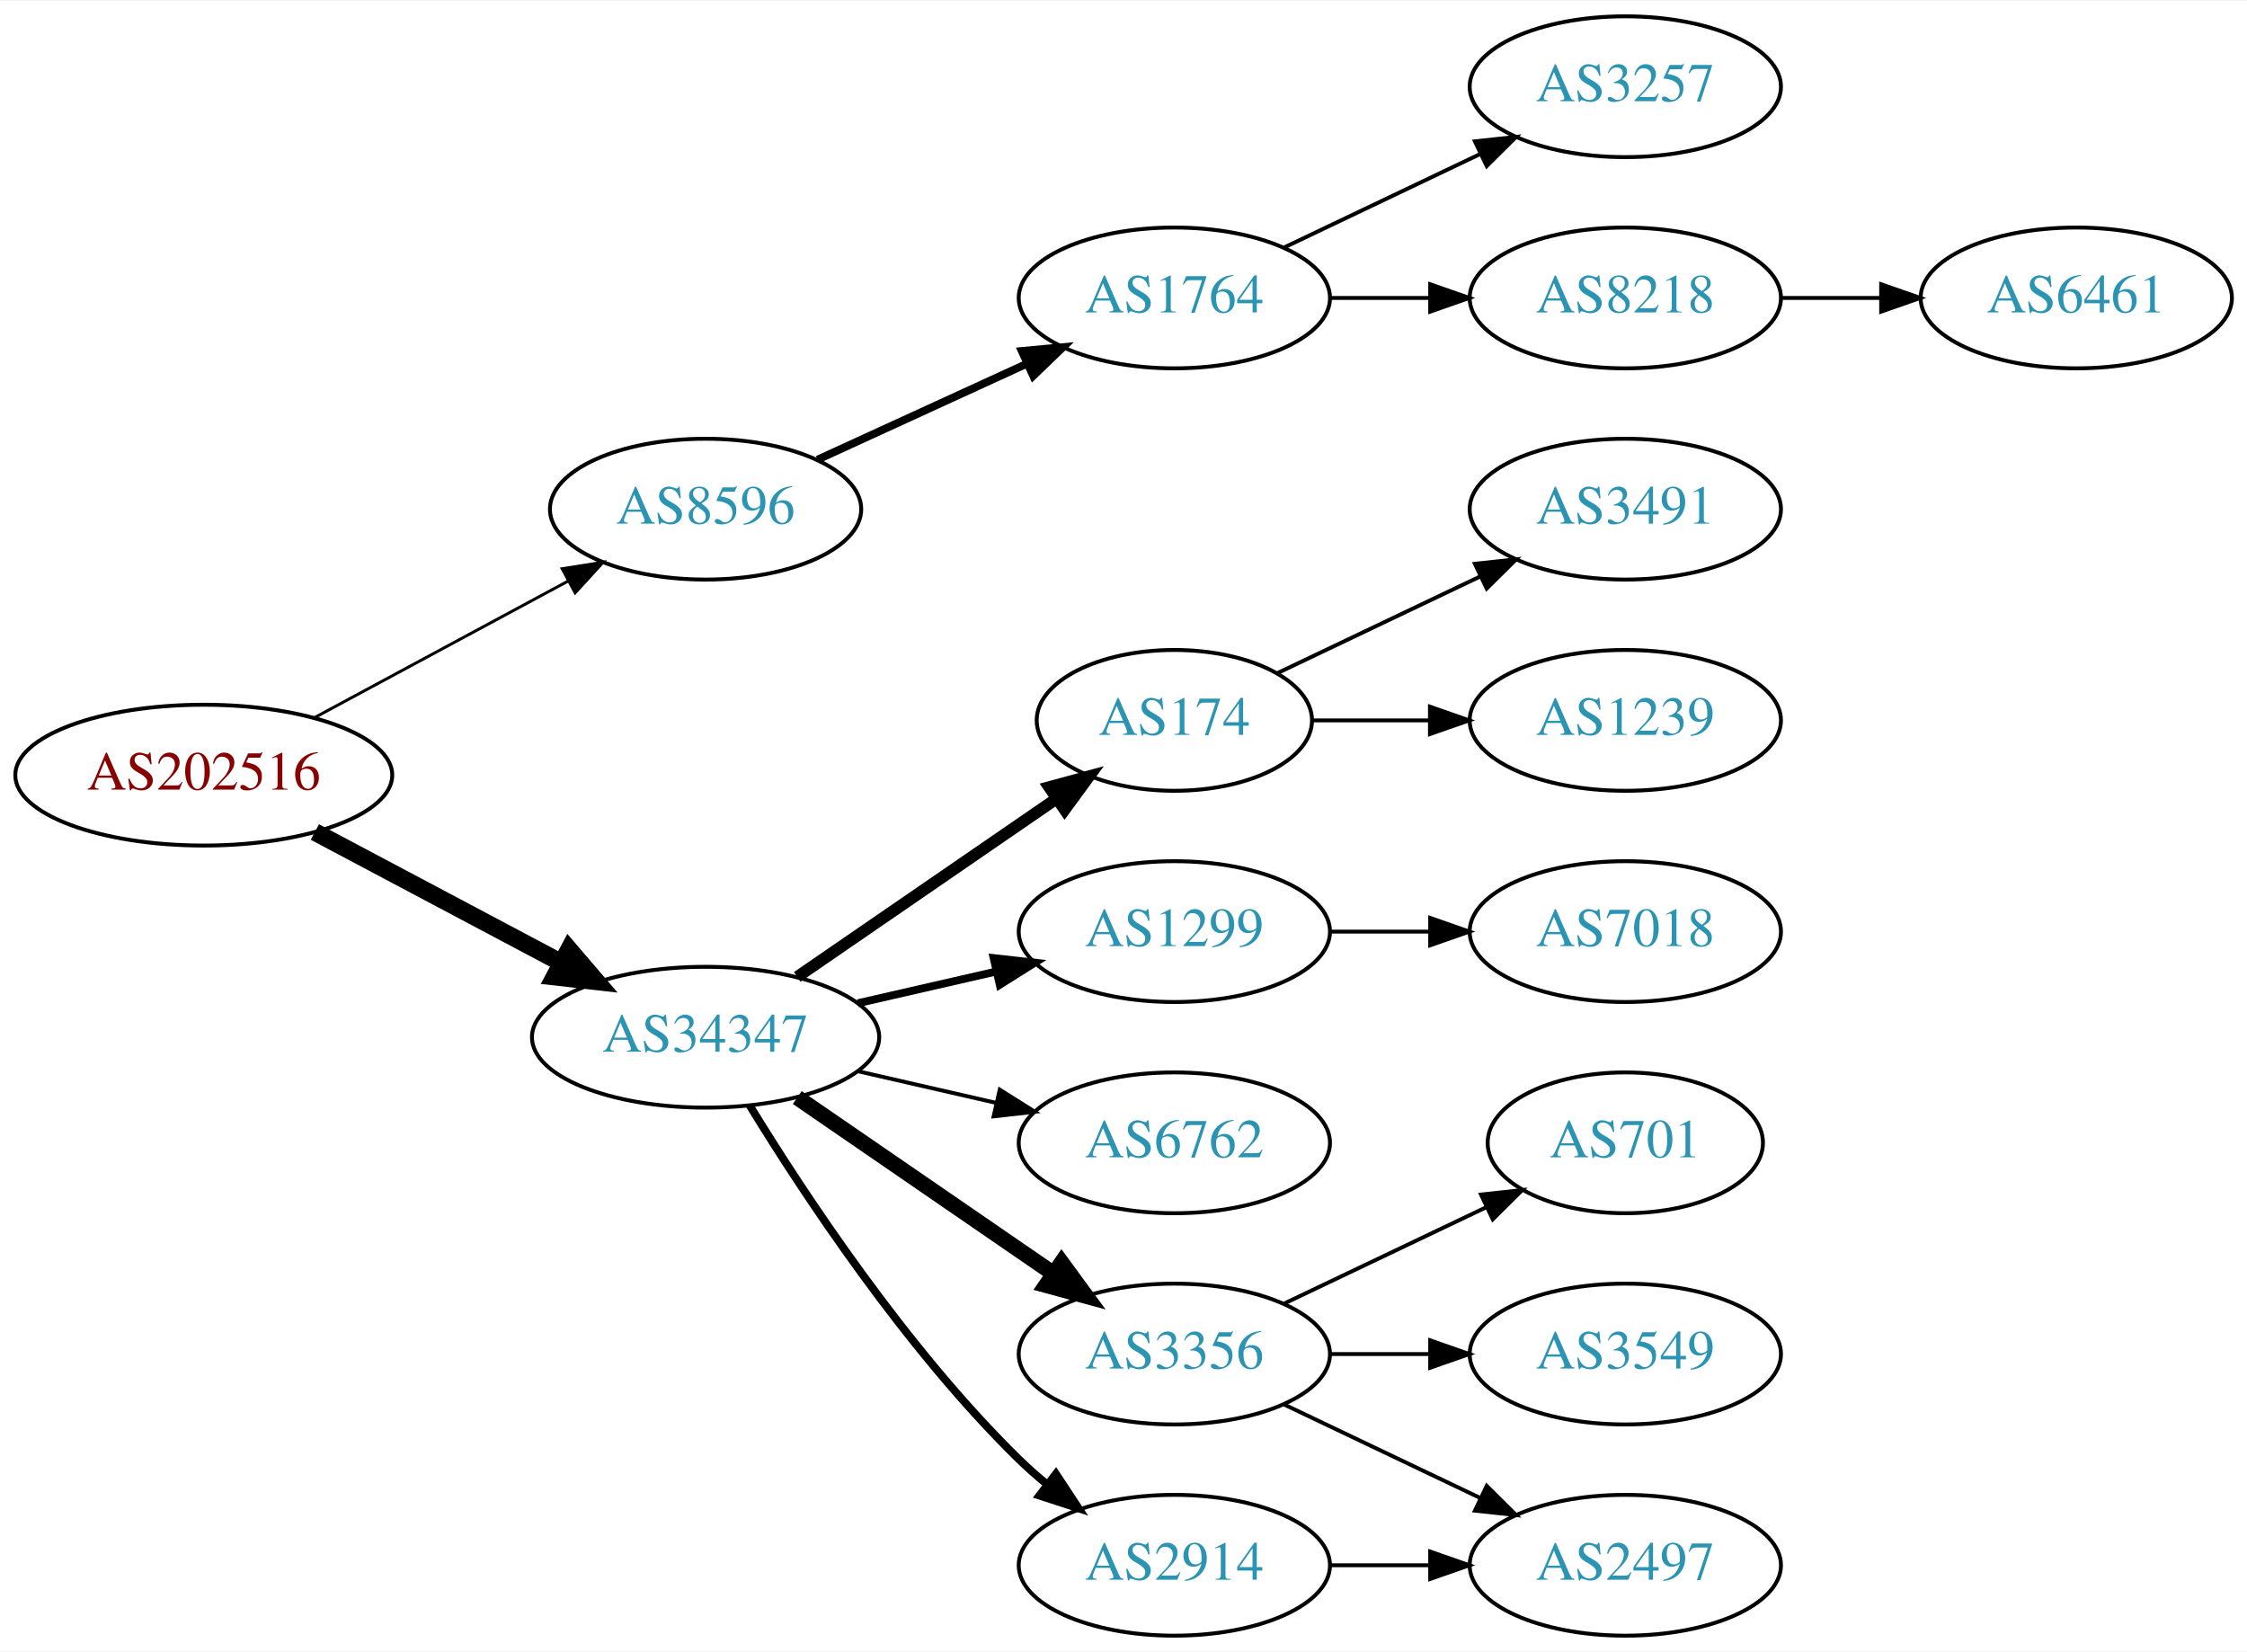
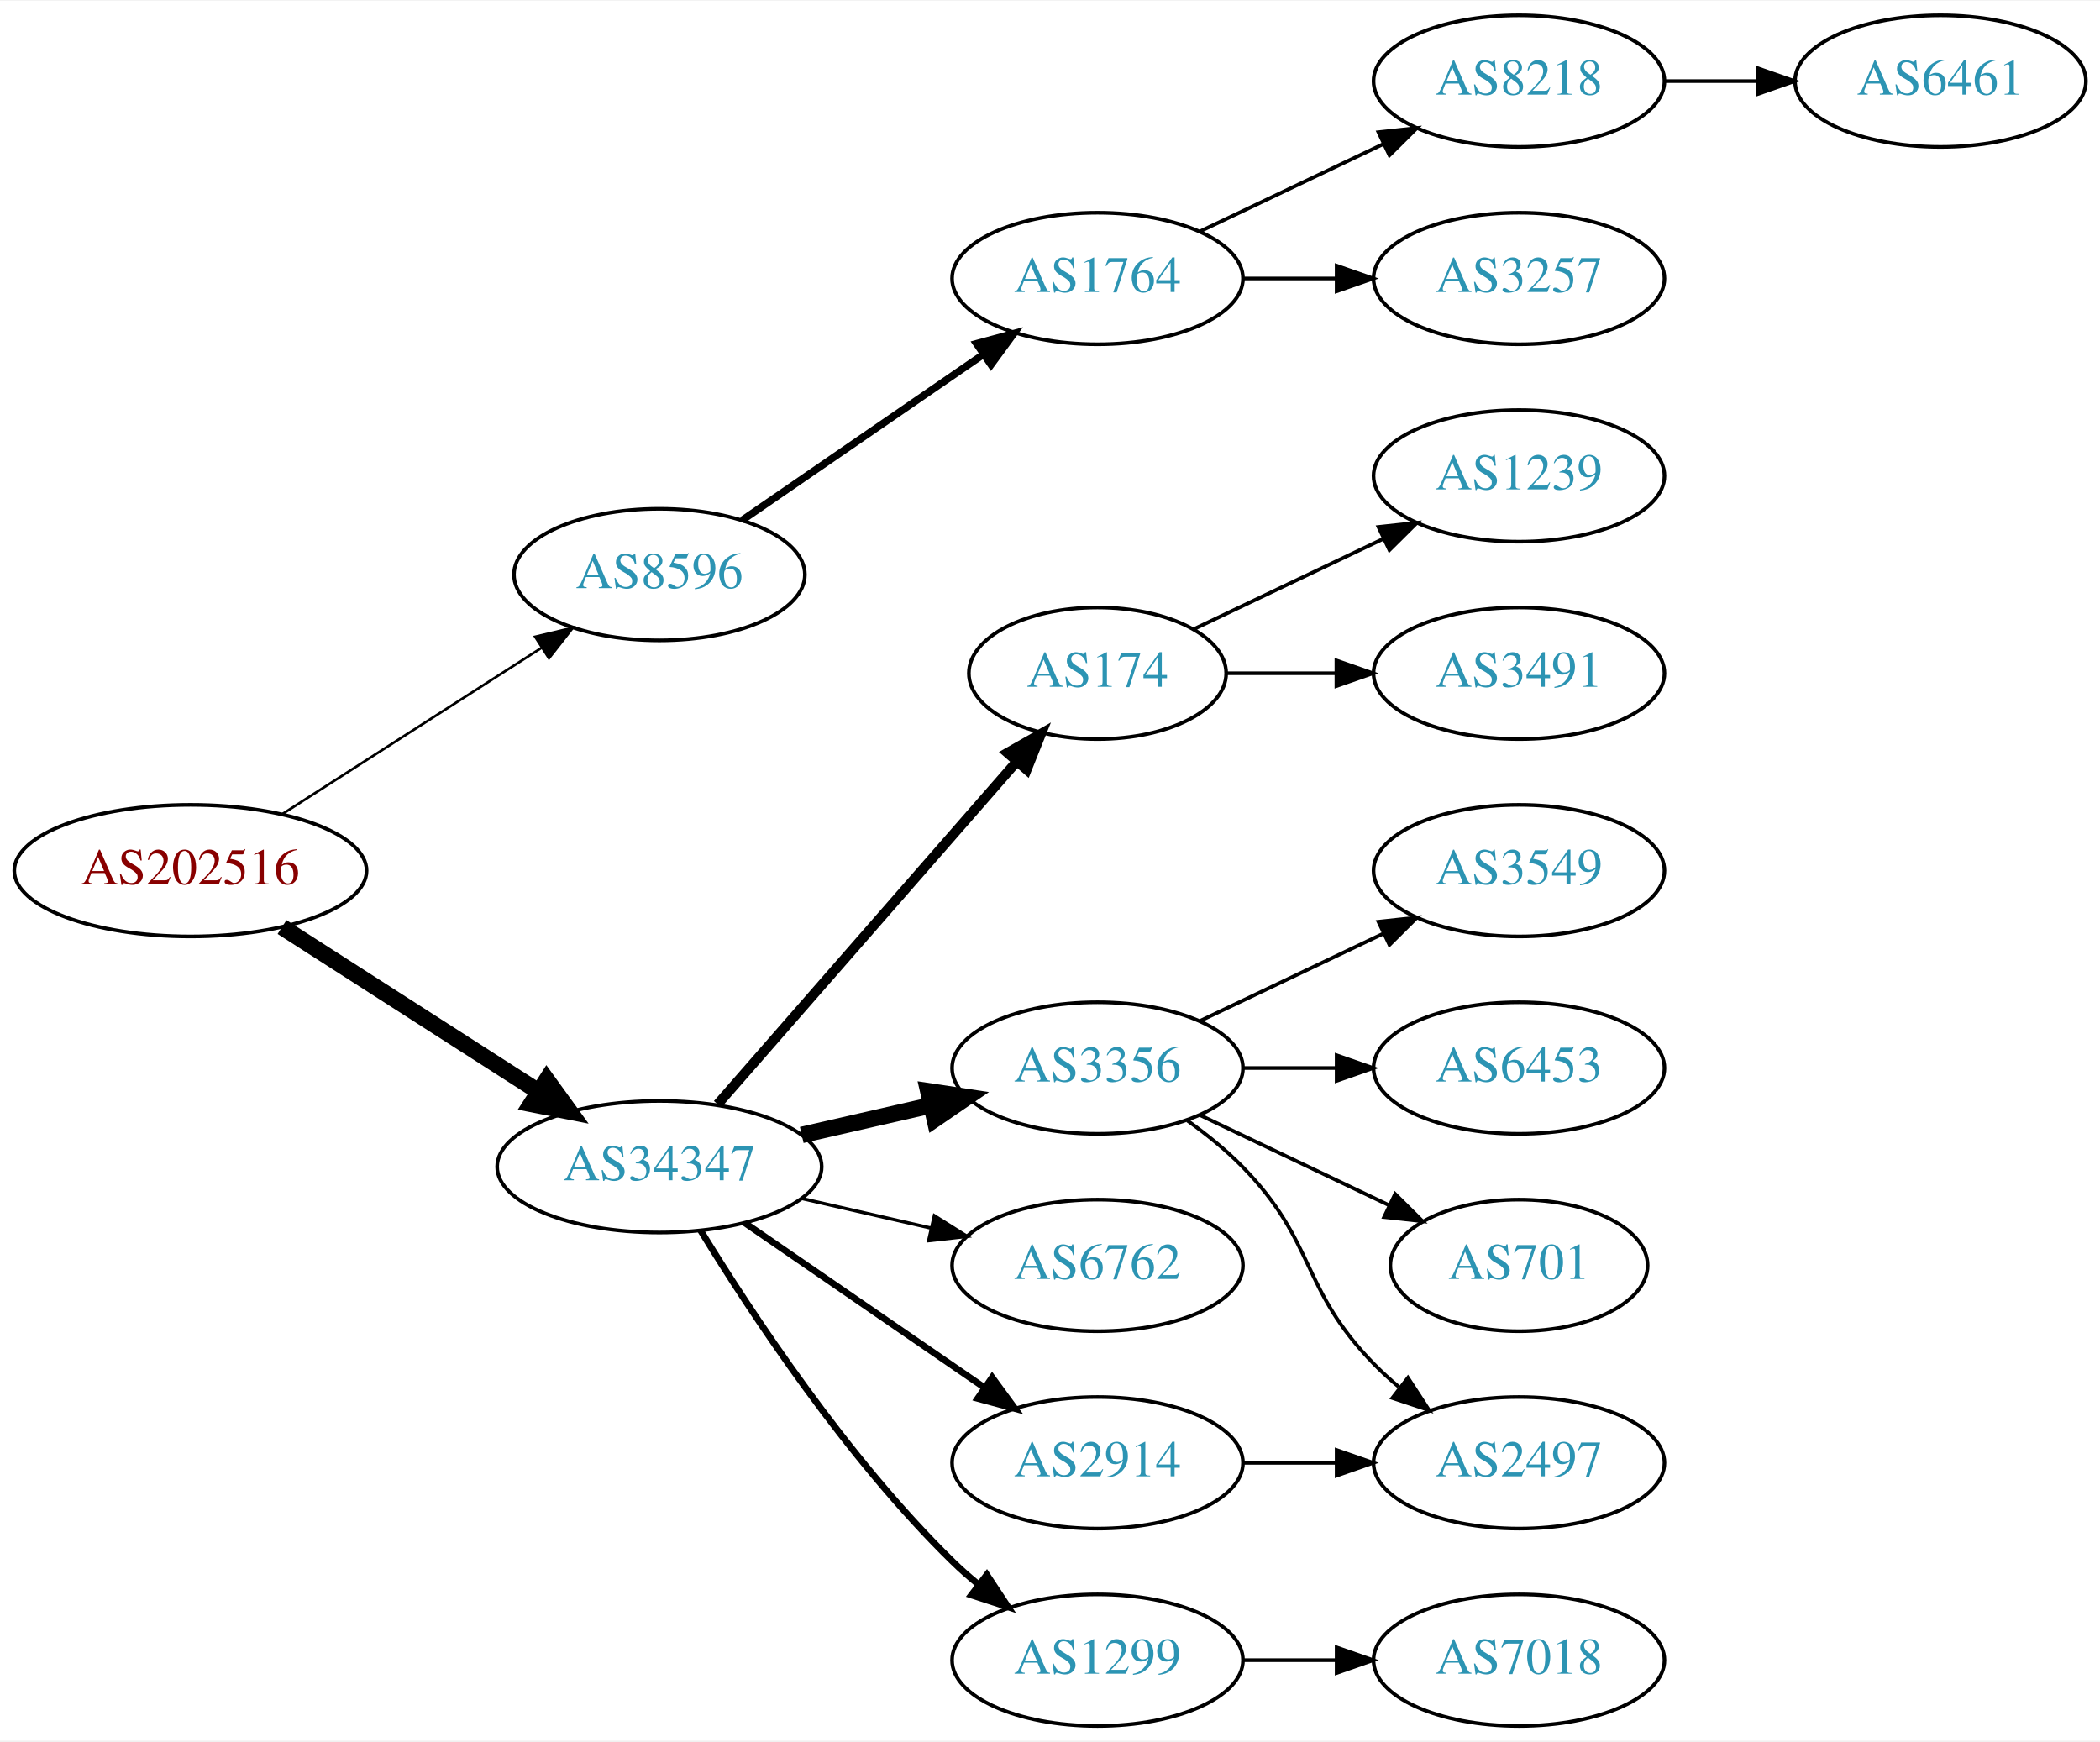
- <svg xmlns="http://www.w3.org/2000/svg" xmlns:xlink="http://www.w3.org/1999/xlink" width="574pt" height="422pt" viewBox="0.00 0.00 574.46 422.00">
-   <g id="graph0" class="graph" transform="scale(1 1) rotate(0) translate(4 418)">
-     <polygon fill="white" stroke="none" points="-4,4 -4,-418 570.463,-418 570.463,4 -4,4" />
+ <svg xmlns="http://www.w3.org/2000/svg" xmlns:xlink="http://www.w3.org/1999/xlink" width="574pt" height="476pt" viewBox="0.00 0.00 574.46 476.00">
+   <g id="graph0" class="graph" transform="scale(1 1) rotate(0) translate(4 472)">
+     <polygon fill="white" stroke="none" points="-4,4 -4,-472 570.463,-472 570.463,4 -4,4" />
    <g id="node1" class="node">
      <g id="a_node1">
        <a xlink:href="/asn/202516" xlink:title="AS202516 ~ web-crossing GmbH [AT]">
-           <ellipse fill="#ffffff" stroke="black" cx="48.096" cy="-220" rx="48.192" ry="18" />
-           <text text-anchor="middle" x="48.096" y="-216.3" font-family="Times,serif" font-size="14.00" fill="#880000">AS202516</text>
+           <ellipse fill="#ffffff" stroke="black" cx="48.096" cy="-234" rx="48.192" ry="18" />
+           <text text-anchor="middle" x="48.096" y="-230.3" font-family="Times,serif" font-size="14.00" fill="#880000">AS202516</text>
        </a>
      </g>
    </g>
    <g id="node2" class="node">
      <g id="a_node2">
        <a xlink:href="/asn/8596" xlink:title="AS8596 ~ hotze.com GmbH [AT]">
-           <ellipse fill="#ffffff" stroke="black" cx="176.388" cy="-288" rx="39.794" ry="18" />
-           <text text-anchor="middle" x="176.388" y="-284.3" font-family="Times,serif" font-size="14.00" fill="#2c94b3">AS8596</text>
+           <ellipse fill="#ffffff" stroke="black" cx="176.388" cy="-315" rx="39.794" ry="18" />
+           <text text-anchor="middle" x="176.388" y="-311.3" font-family="Times,serif" font-size="14.00" fill="#2c94b3">AS8596</text>
        </a>
      </g>
    </g>
    <g id="edge1" class="edge">
-       <path fill="none" stroke="black" stroke-width="0.75" d="M76.499,-234.755C95.498,-244.985 120.934,-258.68 141.251,-269.62" />
-       <polygon fill="black" stroke="black" stroke-width="0.75" points="139.72,-272.77 150.184,-274.429 143.038,-266.607 139.72,-272.77" />
+       <path fill="none" stroke="black" stroke-width="0.692" d="M73.147,-249.426C93.276,-262.336 122.141,-280.849 144.071,-294.915" />
+       <polygon fill="black" stroke="black" stroke-width="0.692" points="142.393,-297.996 152.7,-300.449 146.172,-292.104 142.393,-297.996" />
    </g>
    <g id="node3" class="node">
      <g id="a_node3">
        <a xlink:href="/asn/34347" xlink:title="AS34347 ~ HALLAG Kommunal GmbH [AT]">
          <ellipse fill="#ffffff" stroke="black" cx="176.388" cy="-153" rx="44.393" ry="18" />
          <text text-anchor="middle" x="176.388" y="-149.3" font-family="Times,serif" font-size="14.00" fill="#2c94b3">AS34347</text>
        </a>
      </g>
    </g>
    <g id="edge2" class="edge">
-       <path fill="none" stroke="black" stroke-width="4.5" d="M76.499,-205.462C94.995,-195.65 119.591,-182.601 139.626,-171.972" />
-       <polygon fill="black" stroke="black" stroke-width="4.5" points="141.483,-175.444 148.471,-167.279 137.792,-168.488 141.483,-175.444" />
+       <path fill="none" stroke="black" stroke-width="4.5" d="M73.147,-218.574C93.024,-205.826 121.421,-187.613 143.246,-173.615" />
+       <polygon fill="black" stroke="black" stroke-width="4.5" points="145.561,-176.808 151.853,-168.095 141.31,-170.179 145.561,-176.808" />
    </g>
    <g id="node4" class="node">
      <g id="a_node4">
        <a xlink:href="/asn/1764" xlink:title="AS1764 ~ NEXTLAYER-AS [AT]">
-           <ellipse fill="#ffffff" stroke="black" cx="296.23" cy="-342" rx="39.794" ry="18" />
-           <text text-anchor="middle" x="296.23" y="-338.3" font-family="Times,serif" font-size="14.00" fill="#2c94b3">AS1764</text>
+           <ellipse fill="#ffffff" stroke="black" cx="296.23" cy="-396" rx="39.794" ry="18" />
+           <text text-anchor="middle" x="296.23" y="-392.3" font-family="Times,serif" font-size="14.00" fill="#2c94b3">AS1764</text>
        </a>
      </g>
    </g>
    <g id="edge3" class="edge">
-       <path fill="none" stroke="black" stroke-width="2" d="M205.016,-300.661C220.973,-307.973 241.244,-317.261 258.527,-325.181" />
-       <polygon fill="black" stroke="black" stroke-width="2" points="257.225,-328.435 267.774,-329.419 260.141,-322.071 257.225,-328.435" />
+       <path fill="none" stroke="black" stroke-width="2" d="M199.002,-329.857C217.49,-342.565 244.304,-360.995 264.934,-375.175" />
+       <polygon fill="black" stroke="black" stroke-width="2" points="263.13,-378.183 273.354,-380.963 267.096,-372.414 263.13,-378.183" />
    </g>
    <g id="node8" class="node">
      <g id="a_node8">
        <a xlink:href="/asn/174" xlink:title="AS174 ~ Cogent Communications [US]">
-           <ellipse fill="#ffffff" stroke="black" cx="296.23" cy="-234" rx="35.194" ry="18" />
-           <text text-anchor="middle" x="296.23" y="-230.3" font-family="Times,serif" font-size="14.00" fill="#2c94b3">AS174</text>
+           <ellipse fill="#ffffff" stroke="black" cx="296.23" cy="-288" rx="35.194" ry="18" />
+           <text text-anchor="middle" x="296.23" y="-284.3" font-family="Times,serif" font-size="14.00" fill="#2c94b3">AS174</text>
        </a>
      </g>
    </g>
    <g id="edge7" class="edge">
-       <path fill="none" stroke="black" stroke-width="3" d="M199.83,-168.426C218.645,-181.359 245.642,-199.915 266.118,-213.99" />
-       <polygon fill="black" stroke="black" stroke-width="3" points="264.228,-216.937 274.451,-219.718 268.193,-211.169 264.228,-216.937" />
+       <path fill="none" stroke="black" stroke-width="2.7" d="M192.312,-170.098C212.967,-193.76 250.38,-236.62 273.956,-263.629" />
+       <polygon fill="black" stroke="black" stroke-width="2.7" points="271.582,-266.231 280.795,-271.463 276.856,-261.628 271.582,-266.231" />
    </g>
    <g id="node9" class="node">
      <g id="a_node9">
-         <a xlink:href="/asn/1299" xlink:title="AS1299 ~ Telia Carrier [EU]">
+         <a xlink:href="/asn/3356" xlink:title="AS3356 ~ Level 3 Parent, LLC [US]">
          <ellipse fill="#ffffff" stroke="black" cx="296.23" cy="-180" rx="39.794" ry="18" />
-           <text text-anchor="middle" x="296.23" y="-176.3" font-family="Times,serif" font-size="14.00" fill="#2c94b3">AS1299</text>
+           <text text-anchor="middle" x="296.23" y="-176.3" font-family="Times,serif" font-size="14.00" fill="#2c94b3">AS3356</text>
        </a>
      </g>
    </g>
    <g id="edge8" class="edge">
-       <path fill="none" stroke="black" stroke-width="2" d="M215.322,-161.692C226.563,-164.267 238.976,-167.111 250.599,-169.774" />
-       <polygon fill="black" stroke="black" stroke-width="2" points="250.031,-173.235 260.56,-172.057 251.595,-166.412 250.031,-173.235" />
+       <path fill="none" stroke="black" stroke-width="4.5" d="M215.322,-161.692C226.563,-164.267 238.976,-167.111 250.599,-169.774" />
+       <polygon fill="black" stroke="black" stroke-width="4.5" points="249.934,-173.661 260.56,-172.057 251.692,-165.985 249.934,-173.661" />
    </g>
    <g id="node10" class="node">
      <g id="a_node10">
        <a xlink:href="/asn/6762" xlink:title="AS6762 ~ TELECOM ITALIA SPARKLE S.p.A. [IT]">
          <ellipse fill="#ffffff" stroke="black" cx="296.23" cy="-126" rx="39.794" ry="18" />
          <text text-anchor="middle" x="296.23" y="-122.3" font-family="Times,serif" font-size="14.00" fill="#2c94b3">AS6762</text>
        </a>
      </g>
    </g>
    <g id="edge9" class="edge">
-       <path fill="none" stroke="black" d="M215.322,-144.308C226.563,-141.733 238.976,-138.889 250.599,-136.226" />
-       <polygon fill="black" stroke="black" points="251.595,-139.588 260.56,-133.943 250.031,-132.765 251.595,-139.588" />
+       <path fill="none" stroke="black" stroke-width="0.9" d="M215.322,-144.308C226.563,-141.733 238.976,-138.889 250.599,-136.226" />
+       <polygon fill="black" stroke="black" stroke-width="0.9" points="251.595,-139.588 260.56,-133.943 250.031,-132.765 251.595,-139.588" />
    </g>
    <g id="node11" class="node">
      <g id="a_node11">
-         <a xlink:href="/asn/3356" xlink:title="AS3356 ~ Level 3 Parent, LLC [US]">
-           <ellipse fill="#ffffff" stroke="black" cx="296.23" cy="-72" rx="39.794" ry="18" />
-           <text text-anchor="middle" x="296.23" y="-68.3" font-family="Times,serif" font-size="14.00" fill="#2c94b3">AS3356</text>
+         <a xlink:href="/asn/1299" xlink:title="AS1299 ~ Telia Carrier [EU]">
+           <ellipse fill="#ffffff" stroke="black" cx="296.23" cy="-18" rx="39.794" ry="18" />
+           <text text-anchor="middle" x="296.23" y="-14.3" font-family="Times,serif" font-size="14.00" fill="#2c94b3">AS1299</text>
        </a>
      </g>
    </g>
    <g id="edge10" class="edge">
-       <path fill="none" stroke="black" stroke-width="4" d="M199.83,-137.574C218.412,-124.802 244.972,-106.545 265.352,-92.537" />
-       <polygon fill="black" stroke="black" stroke-width="4" points="267.408,-95.371 273.666,-86.822 263.443,-89.602 267.408,-95.371" />
+       <path fill="none" stroke="black" stroke-width="1.8" d="M187.653,-135.56C201.462,-113.009 227.651,-73.278 256.584,-45 258.724,-42.908 261.041,-40.863 263.441,-38.895" />
+       <polygon fill="black" stroke="black" stroke-width="1.8" points="265.951,-41.382 271.782,-32.536 261.708,-35.815 265.951,-41.382" />
    </g>
    <g id="node12" class="node">
      <g id="a_node12">
        <a xlink:href="/asn/2914" xlink:title="AS2914 ~ NTT America, Inc. [US]">
-           <ellipse fill="#ffffff" stroke="black" cx="296.23" cy="-18" rx="39.794" ry="18" />
-           <text text-anchor="middle" x="296.23" y="-14.3" font-family="Times,serif" font-size="14.00" fill="#2c94b3">AS2914</text>
+           <ellipse fill="#ffffff" stroke="black" cx="296.23" cy="-72" rx="39.794" ry="18" />
+           <text text-anchor="middle" x="296.23" y="-68.3" font-family="Times,serif" font-size="14.00" fill="#2c94b3">AS2914</text>
        </a>
      </g>
    </g>
    <g id="edge11" class="edge">
-       <path fill="none" stroke="black" stroke-width="2" d="M187.653,-135.56C201.462,-113.009 227.651,-73.278 256.584,-45 258.724,-42.908 261.041,-40.863 263.441,-38.895" />
-       <polygon fill="black" stroke="black" stroke-width="2" points="265.951,-41.382 271.782,-32.536 261.708,-35.815 265.951,-41.382" />
+       <path fill="none" stroke="black" stroke-width="1.8" d="M199.83,-137.574C218.412,-124.802 244.972,-106.545 265.352,-92.537" />
+       <polygon fill="black" stroke="black" stroke-width="1.8" points="267.408,-95.371 273.666,-86.822 263.443,-89.602 267.408,-95.371" />
    </g>
    <g id="node5" class="node">
      <g id="a_node5">
+         <a xlink:href="/asn/8218" xlink:title="AS8218 ~ legacy Neotelecoms [FR]">
+           <ellipse fill="#ffffff" stroke="black" cx="411.523" cy="-450" rx="39.794" ry="18" />
+           <text text-anchor="middle" x="411.523" y="-446.3" font-family="Times,serif" font-size="14.00" fill="#2c94b3">AS8218</text>
+         </a>
+       </g>
+     </g>
+     <g id="edge4" class="edge">
+       <path fill="none" stroke="black" d="M324.367,-408.934C339.361,-416.081 358.182,-425.052 374.405,-432.785" />
+       <polygon fill="black" stroke="black" points="373.075,-436.028 383.608,-437.171 376.087,-429.709 373.075,-436.028" />
+     </g>
+     <g id="node6" class="node">
+       <g id="a_node6">
        <a xlink:href="/asn/3257" xlink:title="AS3257 ~ GTT [DE]">
          <ellipse fill="#ffffff" stroke="black" cx="411.523" cy="-396" rx="39.794" ry="18" />
          <text text-anchor="middle" x="411.523" y="-392.3" font-family="Times,serif" font-size="14.00" fill="#2c94b3">AS3257</text>
        </a>
      </g>
    </g>
-     <g id="edge4" class="edge">
-       <path fill="none" stroke="black" d="M324.367,-354.934C339.361,-362.081 358.182,-371.052 374.405,-378.785" />
-       <polygon fill="black" stroke="black" points="373.075,-382.028 383.608,-383.171 376.087,-375.709 373.075,-382.028" />
-     </g>
-     <g id="node6" class="node">
-       <g id="a_node6">
-         <a xlink:href="/asn/8218" xlink:title="AS8218 ~ legacy Neotelecoms [FR]">
-           <ellipse fill="#ffffff" stroke="black" cx="411.523" cy="-342" rx="39.794" ry="18" />
-           <text text-anchor="middle" x="411.523" y="-338.3" font-family="Times,serif" font-size="14.00" fill="#2c94b3">AS8218</text>
-         </a>
-       </g>
-     </g>
    <g id="edge5" class="edge">
-       <path fill="none" stroke="black" d="M335.902,-342C344.105,-342 352.869,-342 361.401,-342" />
-       <polygon fill="black" stroke="black" points="361.641,-345.5 371.641,-342 361.641,-338.5 361.641,-345.5" />
+       <path fill="none" stroke="black" d="M335.902,-396C344.105,-396 352.869,-396 361.401,-396" />
+       <polygon fill="black" stroke="black" points="361.641,-399.5 371.641,-396 361.641,-392.5 361.641,-399.5" />
    </g>
    <g id="node7" class="node">
      <g id="a_node7">
        <a xlink:href="/asn/6461" xlink:title="AS6461 ~ Zayo Bandwidth [US]">
-           <ellipse fill="#ffffff" stroke="black" cx="526.816" cy="-342" rx="39.794" ry="18" />
-           <text text-anchor="middle" x="526.816" y="-338.3" font-family="Times,serif" font-size="14.00" fill="#2c94b3">AS6461</text>
+           <ellipse fill="#ffffff" stroke="black" cx="526.816" cy="-450" rx="39.794" ry="18" />
+           <text text-anchor="middle" x="526.816" y="-446.3" font-family="Times,serif" font-size="14.00" fill="#2c94b3">AS6461</text>
        </a>
      </g>
    </g>
    <g id="edge6" class="edge">
-       <path fill="none" stroke="black" d="M451.195,-342C459.398,-342 468.162,-342 476.694,-342" />
-       <polygon fill="black" stroke="black" points="476.934,-345.5 486.934,-342 476.933,-338.5 476.934,-345.5" />
-     </g>
-     <g id="node17" class="node">
-       <g id="a_node17">
+       <path fill="none" stroke="black" d="M451.195,-450C459.398,-450 468.162,-450 476.694,-450" />
+       <polygon fill="black" stroke="black" points="476.934,-453.5 486.934,-450 476.933,-446.5 476.934,-453.5" />
+     </g>
+     <g id="node14" class="node">
+       <g id="a_node14">
+         <a xlink:href="/asn/1239" xlink:title="AS1239 ~ Sprint [US]">
+           <ellipse fill="#ffffff" stroke="black" cx="411.523" cy="-342" rx="39.794" ry="18" />
+           <text text-anchor="middle" x="411.523" y="-338.3" font-family="Times,serif" font-size="14.00" fill="#2c94b3">AS1239</text>
+         </a>
+       </g>
+     </g>
+     <g id="edge13" class="edge">
+       <path fill="none" stroke="black" d="M322.655,-300.119C337.958,-307.413 357.681,-316.814 374.563,-324.86" />
+       <polygon fill="black" stroke="black" points="373.071,-328.026 383.604,-329.169 376.082,-321.707 373.071,-328.026" />
+     </g>
+     <g id="node15" class="node">
+       <g id="a_node15">
        <a xlink:href="/asn/3491" xlink:title="AS3491 ~ PCCW Global, Inc. [US]">
          <ellipse fill="#ffffff" stroke="black" cx="411.523" cy="-288" rx="39.794" ry="18" />
          <text text-anchor="middle" x="411.523" y="-284.3" font-family="Times,serif" font-size="14.00" fill="#2c94b3">AS3491</text>
        </a>
      </g>
    </g>
+     <g id="edge14" class="edge">
+       <path fill="none" stroke="black" d="M331.529,-288C340.906,-288 351.257,-288 361.291,-288" />
+       <polygon fill="black" stroke="black" points="361.58,-291.5 371.58,-288 361.58,-284.5 361.58,-291.5" />
+     </g>
+     <g id="node13" class="node">
+       <g id="a_node13">
+         <a xlink:href="/asn/2497" xlink:title="AS2497 ~ Internet Initiative Japan Inc. [JP]">
+           <ellipse fill="#ffffff" stroke="black" cx="411.523" cy="-72" rx="39.794" ry="18" />
+           <text text-anchor="middle" x="411.523" y="-68.3" font-family="Times,serif" font-size="14.00" fill="#2c94b3">AS2497</text>
+         </a>
+       </g>
+     </g>
+     <g id="edge16" class="edge">
+       <path fill="none" stroke="black" d="M320.824,-165.611C326.08,-161.852 331.412,-157.563 335.877,-153 356.049,-132.383 351.704,-119.617 371.877,-99 373.969,-96.861 376.253,-94.782 378.63,-92.79" />
+       <polygon fill="black" stroke="black" points="381.148,-95.268 386.929,-86.389 376.873,-89.725 381.148,-95.268" />
+     </g>
+     <g id="node16" class="node">
+       <g id="a_node16">
+         <a xlink:href="/asn/3549" xlink:title="AS3549 ~ Level 3 Parent, LLC [US]">
+           <ellipse fill="#ffffff" stroke="black" cx="411.523" cy="-234" rx="39.794" ry="18" />
+           <text text-anchor="middle" x="411.523" y="-230.3" font-family="Times,serif" font-size="14.00" fill="#2c94b3">AS3549</text>
+         </a>
+       </g>
+     </g>
+     <g id="edge15" class="edge">
+       <path fill="none" stroke="black" d="M324.367,-192.934C339.361,-200.081 358.182,-209.052 374.405,-216.785" />
+       <polygon fill="black" stroke="black" points="373.075,-220.028 383.608,-221.171 376.087,-213.709 373.075,-220.028" />
+     </g>
+     <g id="node17" class="node">
+       <g id="a_node17">
+         <a xlink:href="/asn/6453" xlink:title="AS6453 ~ TATA COMMUNICATIONS (AMERICA) INC [US]">
+           <ellipse fill="#ffffff" stroke="black" cx="411.523" cy="-180" rx="39.794" ry="18" />
+           <text text-anchor="middle" x="411.523" y="-176.3" font-family="Times,serif" font-size="14.00" fill="#2c94b3">AS6453</text>
+         </a>
+       </g>
+     </g>
    <g id="edge17" class="edge">
-       <path fill="none" stroke="black" d="M322.655,-246.119C337.958,-253.413 357.681,-262.814 374.563,-270.86" />
-       <polygon fill="black" stroke="black" points="373.071,-274.026 383.604,-275.169 376.082,-267.707 373.071,-274.026" />
+       <path fill="none" stroke="black" d="M335.902,-180C344.105,-180 352.869,-180 361.401,-180" />
+       <polygon fill="black" stroke="black" points="361.641,-183.5 371.641,-180 361.641,-176.5 361.641,-183.5" />
    </g>
    <g id="node18" class="node">
      <g id="a_node18">
-         <a xlink:href="/asn/1239" xlink:title="AS1239 ~ Sprint [US]">
-           <ellipse fill="#ffffff" stroke="black" cx="411.523" cy="-234" rx="39.794" ry="18" />
-           <text text-anchor="middle" x="411.523" y="-230.3" font-family="Times,serif" font-size="14.00" fill="#2c94b3">AS1239</text>
-         </a>
-       </g>
-     </g>
-     <g id="edge18" class="edge">
-       <path fill="none" stroke="black" d="M331.529,-234C340.906,-234 351.257,-234 361.291,-234" />
-       <polygon fill="black" stroke="black" points="361.58,-237.5 371.58,-234 361.58,-230.5 361.58,-237.5" />
-     </g>
-     <g id="node16" class="node">
-       <g id="a_node16">
-         <a xlink:href="/asn/7018" xlink:title="AS7018 ~ AT&amp;T Services, Inc. [US]">
-           <ellipse fill="#ffffff" stroke="black" cx="411.523" cy="-180" rx="39.794" ry="18" />
-           <text text-anchor="middle" x="411.523" y="-176.3" font-family="Times,serif" font-size="14.00" fill="#2c94b3">AS7018</text>
-         </a>
-       </g>
-     </g>
-     <g id="edge15" class="edge">
-       <path fill="none" stroke="black" d="M335.902,-180C344.105,-180 352.869,-180 361.401,-180" />
-       <polygon fill="black" stroke="black" points="361.641,-183.5 371.641,-180 361.641,-176.5 361.641,-183.5" />
-     </g>
-     <g id="node13" class="node">
-       <g id="a_node13">
        <a xlink:href="/asn/701" xlink:title="AS701 ~ UUNET [US]">
          <ellipse fill="#ffffff" stroke="black" cx="411.523" cy="-126" rx="35.194" ry="18" />
          <text text-anchor="middle" x="411.523" y="-122.3" font-family="Times,serif" font-size="14.00" fill="#2c94b3">AS701</text>
        </a>
      </g>
    </g>
+     <g id="edge18" class="edge">
+       <path fill="none" stroke="black" d="M324.367,-167.066C339.798,-159.71 359.284,-150.423 375.819,-142.541" />
+       <polygon fill="black" stroke="black" points="377.64,-145.551 385.161,-138.089 374.628,-139.232 377.64,-145.551" />
+     </g>
+     <g id="node19" class="node">
+       <g id="a_node19">
+         <a xlink:href="/asn/7018" xlink:title="AS7018 ~ AT&amp;T Services, Inc. [US]">
+           <ellipse fill="#ffffff" stroke="black" cx="411.523" cy="-18" rx="39.794" ry="18" />
+           <text text-anchor="middle" x="411.523" y="-14.3" font-family="Times,serif" font-size="14.00" fill="#2c94b3">AS7018</text>
+         </a>
+       </g>
+     </g>
+     <g id="edge19" class="edge">
+       <path fill="none" stroke="black" d="M335.902,-18C344.105,-18 352.869,-18 361.401,-18" />
+       <polygon fill="black" stroke="black" points="361.641,-21.5 371.641,-18 361.641,-14.5 361.641,-21.5" />
+     </g>
    <g id="edge12" class="edge">
-       <path fill="none" stroke="black" d="M324.367,-84.934C339.798,-92.29 359.284,-101.577 375.819,-109.459" />
-       <polygon fill="black" stroke="black" points="374.628,-112.768 385.161,-113.911 377.64,-106.449 374.628,-112.768" />
-     </g>
-     <g id="node14" class="node">
-       <g id="a_node14">
-         <a xlink:href="/asn/3549" xlink:title="AS3549 ~ Level 3 Parent, LLC [US]">
-           <ellipse fill="#ffffff" stroke="black" cx="411.523" cy="-72" rx="39.794" ry="18" />
-           <text text-anchor="middle" x="411.523" y="-68.3" font-family="Times,serif" font-size="14.00" fill="#2c94b3">AS3549</text>
-         </a>
-       </g>
-     </g>
-     <g id="edge13" class="edge">
      <path fill="none" stroke="black" d="M335.902,-72C344.105,-72 352.869,-72 361.401,-72" />
      <polygon fill="black" stroke="black" points="361.641,-75.5 371.641,-72 361.641,-68.5 361.641,-75.5" />
    </g>
-     <g id="node15" class="node">
-       <g id="a_node15">
-         <a xlink:href="/asn/2497" xlink:title="AS2497 ~ Internet Initiative Japan Inc. [JP]">
-           <ellipse fill="#ffffff" stroke="black" cx="411.523" cy="-18" rx="39.794" ry="18" />
-           <text text-anchor="middle" x="411.523" y="-14.3" font-family="Times,serif" font-size="14.00" fill="#2c94b3">AS2497</text>
-         </a>
-       </g>
-     </g>
-     <g id="edge14" class="edge">
-       <path fill="none" stroke="black" d="M324.367,-59.066C339.361,-51.919 358.182,-42.948 374.405,-35.215" />
-       <polygon fill="black" stroke="black" points="376.087,-38.291 383.608,-30.829 373.075,-31.972 376.087,-38.291" />
-     </g>
-     <g id="edge16" class="edge">
-       <path fill="none" stroke="black" d="M335.902,-18C344.105,-18 352.869,-18 361.401,-18" />
-       <polygon fill="black" stroke="black" points="361.641,-21.5 371.641,-18 361.641,-14.5 361.641,-21.5" />
-     </g>
  </g>
</svg>
